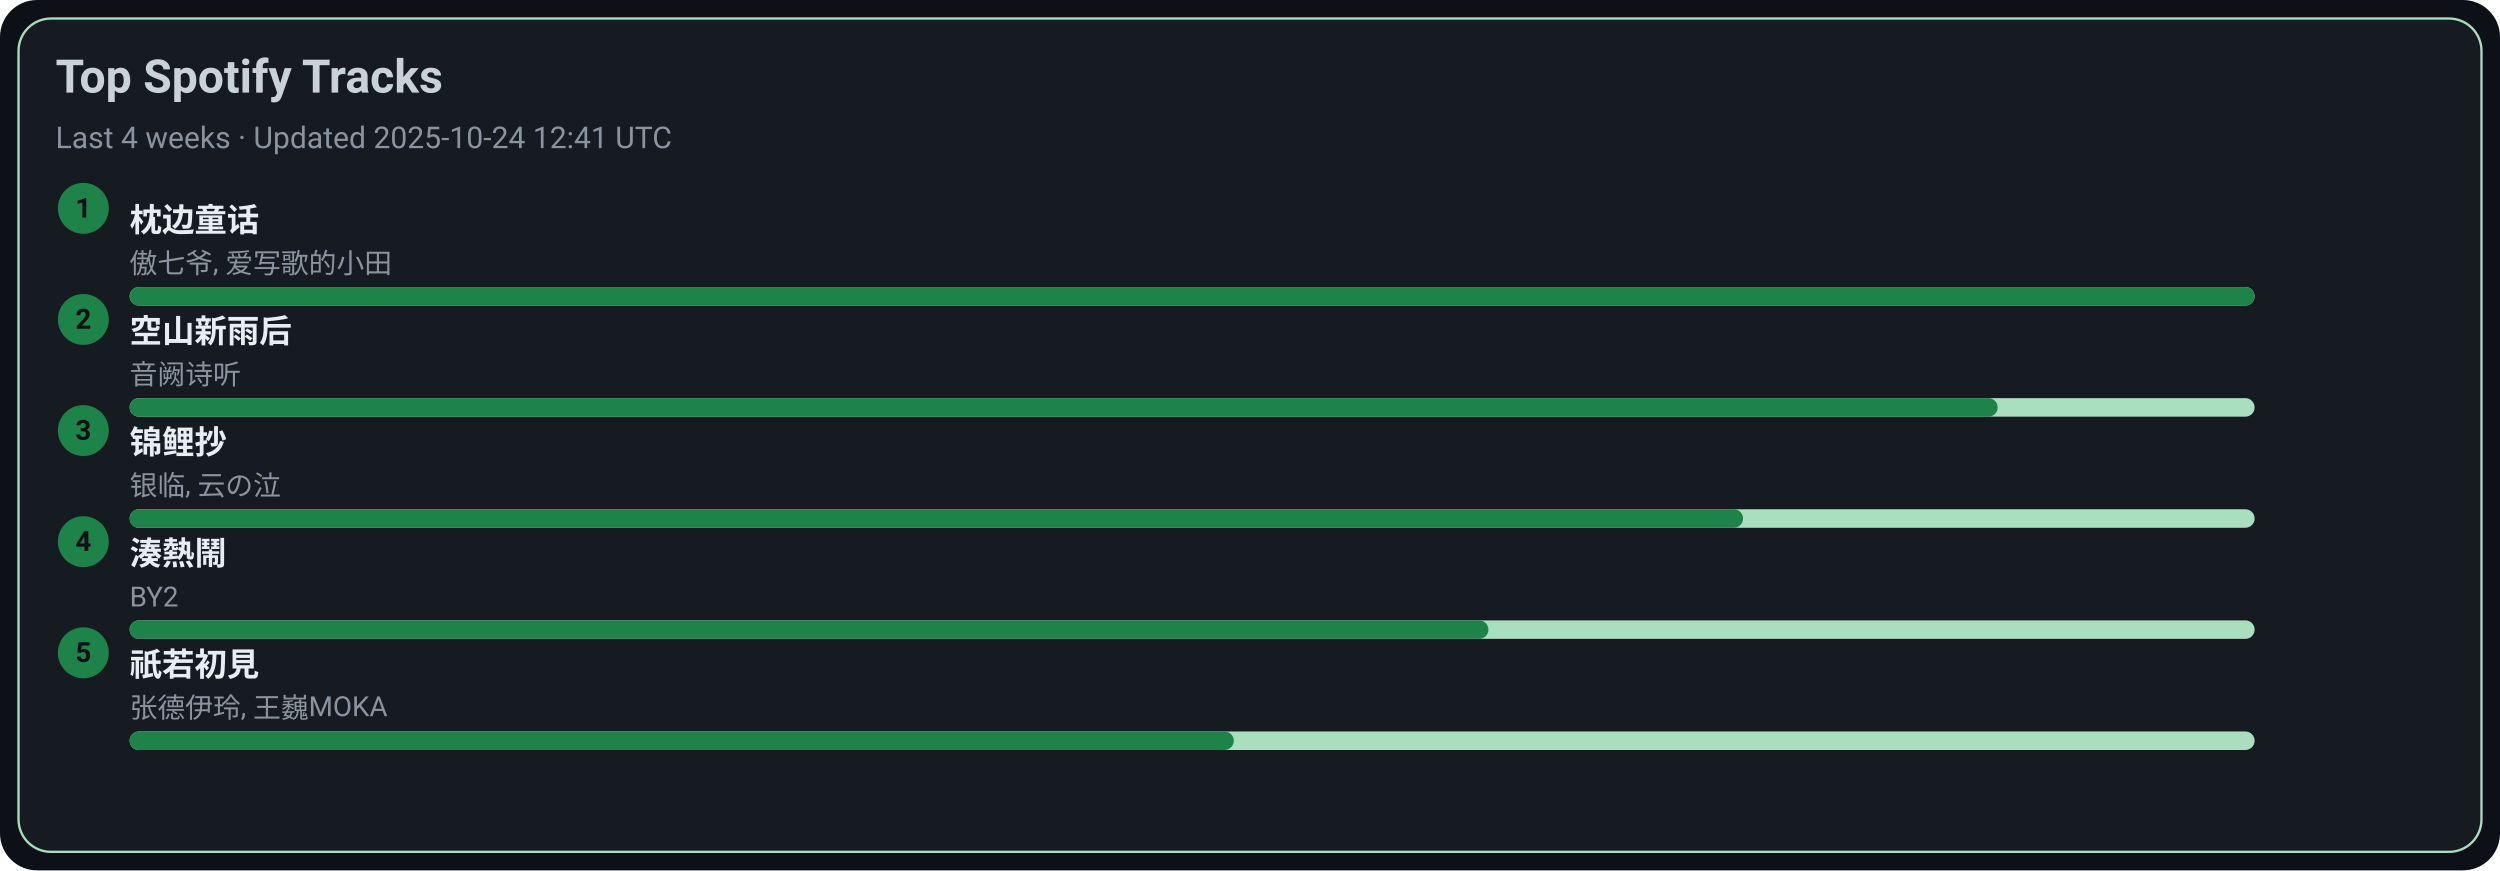
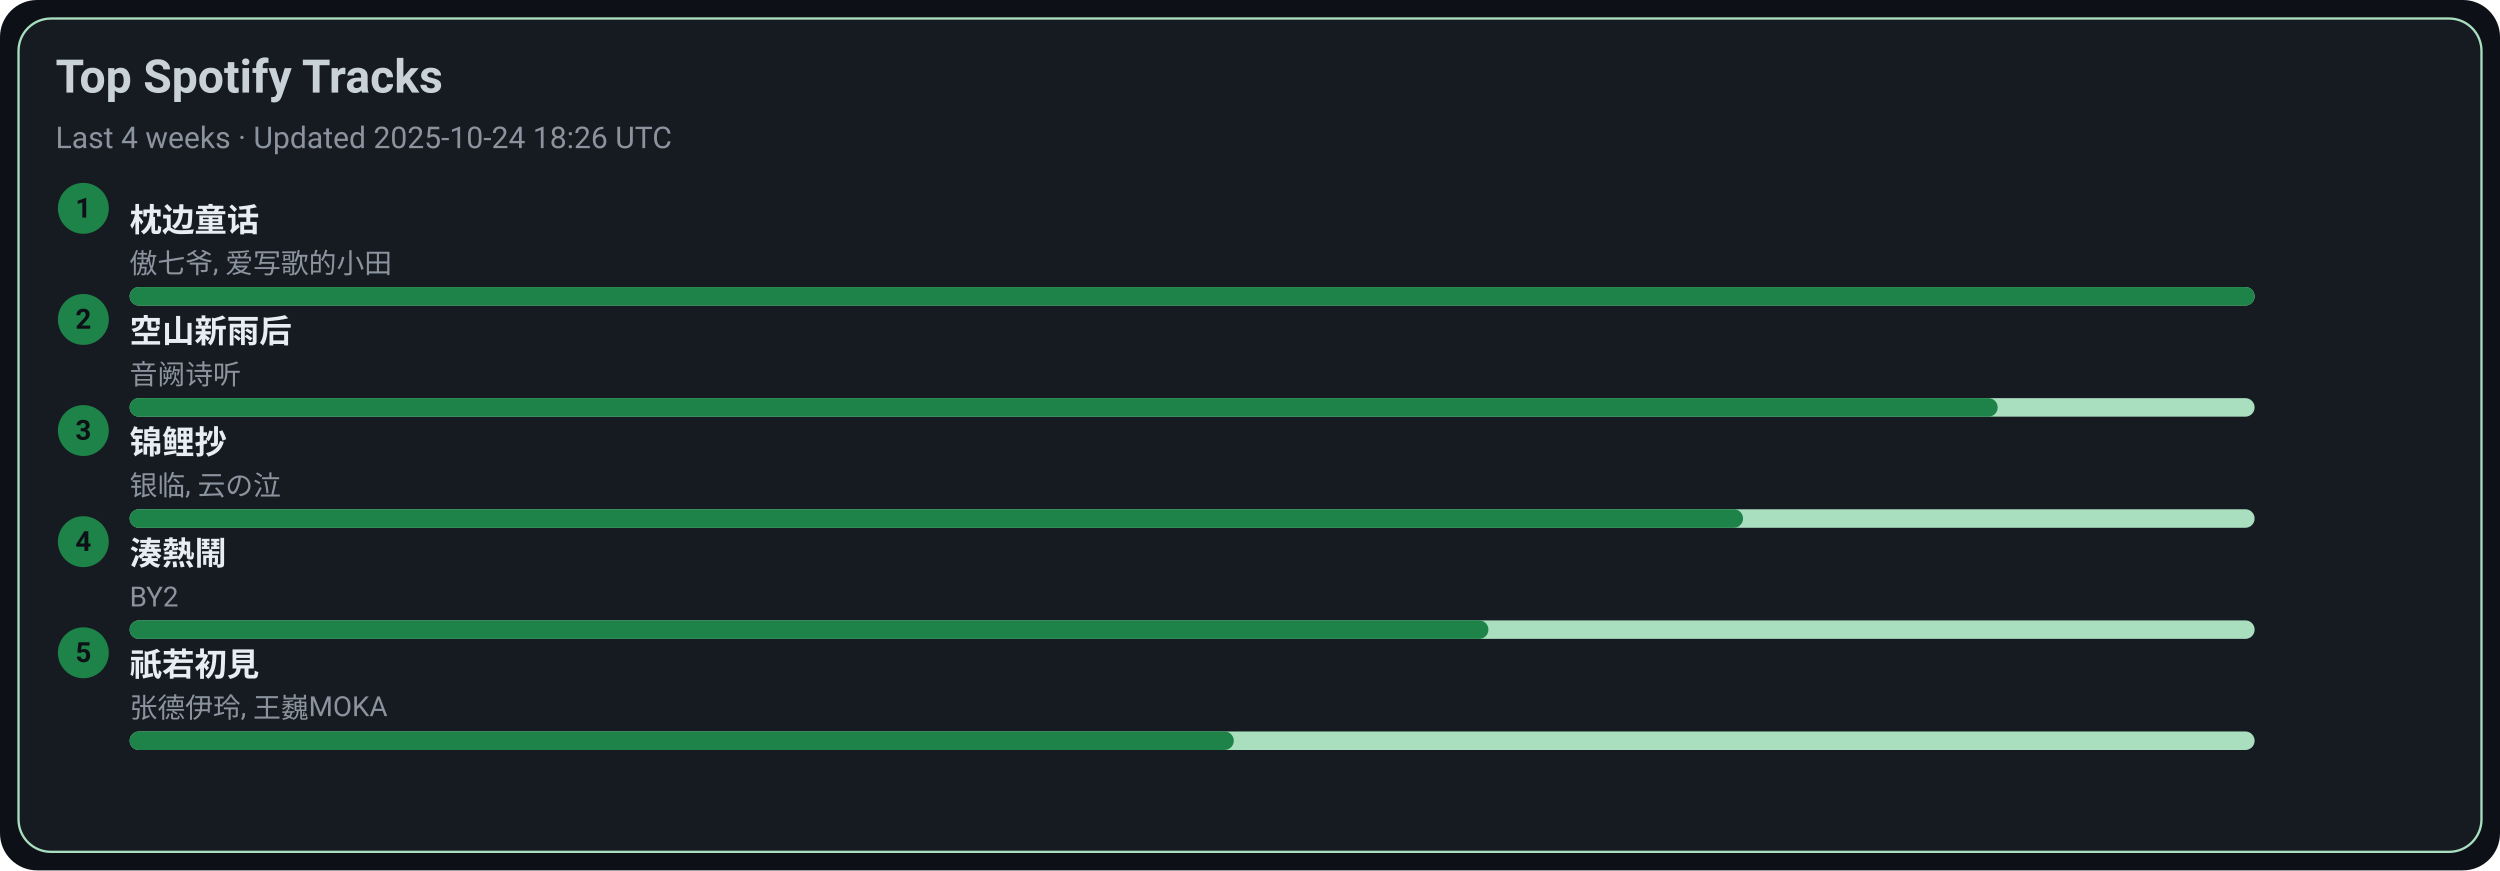
<svg xmlns="http://www.w3.org/2000/svg" width="1080" height="376" viewBox="0 0 1080 376">
  <style>text{font-family:-apple-system,BlinkMacSystemFont,Segoe UI,Roboto,Ubuntu,Helvetica Neue,Arial,Noto Sans,sans-serif}</style>
  <rect width="1080" height="376" rx="16" fill="#0d1117" />
  <rect x="8" y="8" width="1064" height="360" rx="14" fill="#161b22" stroke="#A9DFBF" />
  <text x="24" y="40" font-size="20" fill="#c9d1d9" font-weight="600">Top Spotify Tracks</text>
-   <text x="24" y="64" font-size="13" fill="#8b949e">Last 4 weeks · Updated 2025-10-24 12:41 UTC</text>
+   <text x="24" y="64" font-size="13" fill="#8b949e">Last 4 weeks · Updated 2025-10-24 18:26 UTC</text>
  <circle cx="36" cy="90" r="11" fill="#1D8348" />
  <text x="36" y="94" text-anchor="middle" font-size="12" fill="#0d1117" font-weight="700">1</text>
  <a href="https://open.spotify.com/track/3I8tlHNA9NM8dL0B23xGIY" target="_blank" rel="noopener noreferrer">
    <text x="56" y="100" font-size="14" fill="#e6edf3" font-weight="600">枕边童话</text>
  </a>
  <text x="56" y="118" font-size="12" fill="#8b949e">傲七爷, 爱写歌的小田</text>
  <rect x="56" y="124" width="918" height="8" rx="4" fill="#A9DFBF" />
  <rect x="56" y="124" width="918" height="8" rx="4" fill="#1D8348" />
  <circle cx="36" cy="138" r="11" fill="#1D8348" />
  <text x="36" y="142" text-anchor="middle" font-size="12" fill="#0d1117" font-weight="700">2</text>
  <a href="https://open.spotify.com/track/7c1D58U8AIVOGlYzh5U6sk" target="_blank" rel="noopener noreferrer">
    <text x="56" y="148" font-size="14" fill="#e6edf3" font-weight="600">空山新雨后</text>
  </a>
  <text x="56" y="166" font-size="12" fill="#8b949e">音阙诗听</text>
  <rect x="56" y="172" width="918" height="8" rx="4" fill="#A9DFBF" />
  <rect x="56" y="172" width="807" height="8" rx="4" fill="#1D8348" />
  <circle cx="36" cy="186" r="11" fill="#1D8348" />
  <text x="36" y="190" text-anchor="middle" font-size="12" fill="#0d1117" font-weight="700">3</text>
  <a href="https://open.spotify.com/track/1KBIv1xAf0VhKsHrZaTVKu" target="_blank" rel="noopener noreferrer">
    <text x="56" y="196" font-size="14" fill="#e6edf3" font-weight="600">锦鲤抄</text>
  </a>
  <text x="56" y="214" font-size="12" fill="#8b949e">银临, 云の泣</text>
  <rect x="56" y="220" width="918" height="8" rx="4" fill="#A9DFBF" />
  <rect x="56" y="220" width="697" height="8" rx="4" fill="#1D8348" />
  <circle cx="36" cy="234" r="11" fill="#1D8348" />
  <text x="36" y="238" text-anchor="middle" font-size="12" fill="#0d1117" font-weight="700">4</text>
  <a href="https://open.spotify.com/track/2Qhxww2DKuv7gfvZkkR0wa" target="_blank" rel="noopener noreferrer">
    <text x="56" y="244" font-size="14" fill="#e6edf3" font-weight="600">湊熱鬧</text>
  </a>
  <text x="56" y="262" font-size="12" fill="#8b949e">BY2</text>
  <rect x="56" y="268" width="918" height="8" rx="4" fill="#A9DFBF" />
  <rect x="56" y="268" width="587" height="8" rx="4" fill="#1D8348" />
  <circle cx="36" cy="282" r="11" fill="#1D8348" />
  <text x="36" y="286" text-anchor="middle" font-size="12" fill="#0d1117" font-weight="700">5</text>
  <a href="https://open.spotify.com/track/5X4U0jJr9H4oOoXTpiVkyA" target="_blank" rel="noopener noreferrer">
    <text x="56" y="292" font-size="14" fill="#e6edf3" font-weight="600">祇若初見</text>
  </a>
  <text x="56" y="310" font-size="12" fill="#8b949e">张德伊玲, 王巍MOKA</text>
  <rect x="56" y="316" width="918" height="8" rx="4" fill="#A9DFBF" />
  <rect x="56" y="316" width="477" height="8" rx="4" fill="#1D8348" />
</svg>
